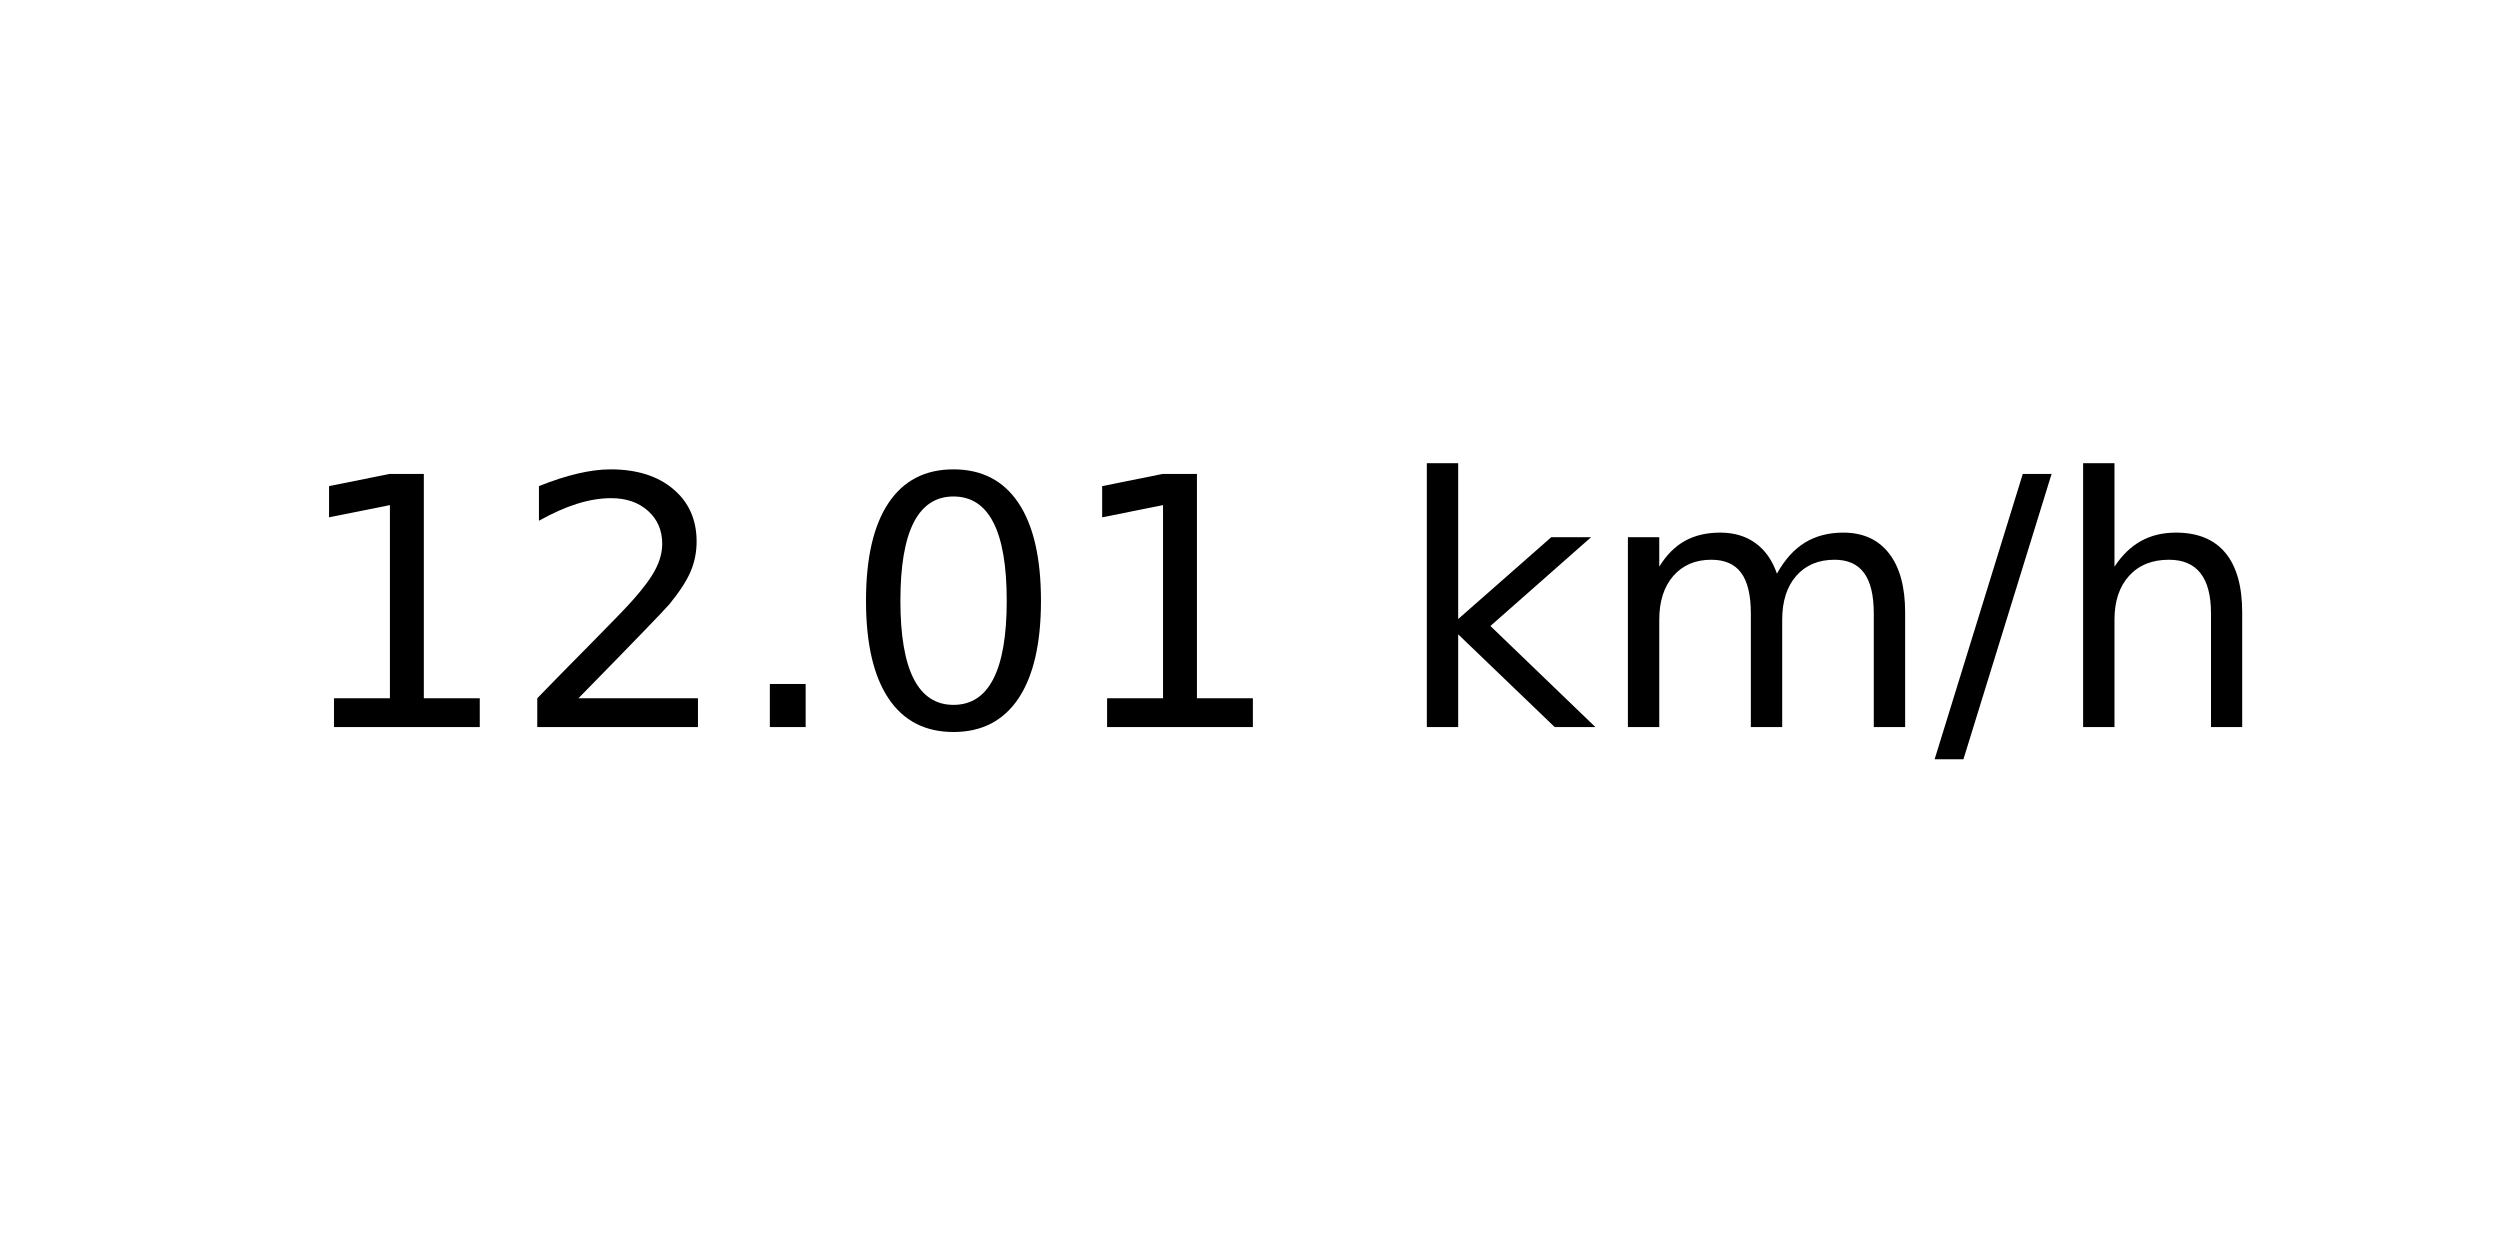
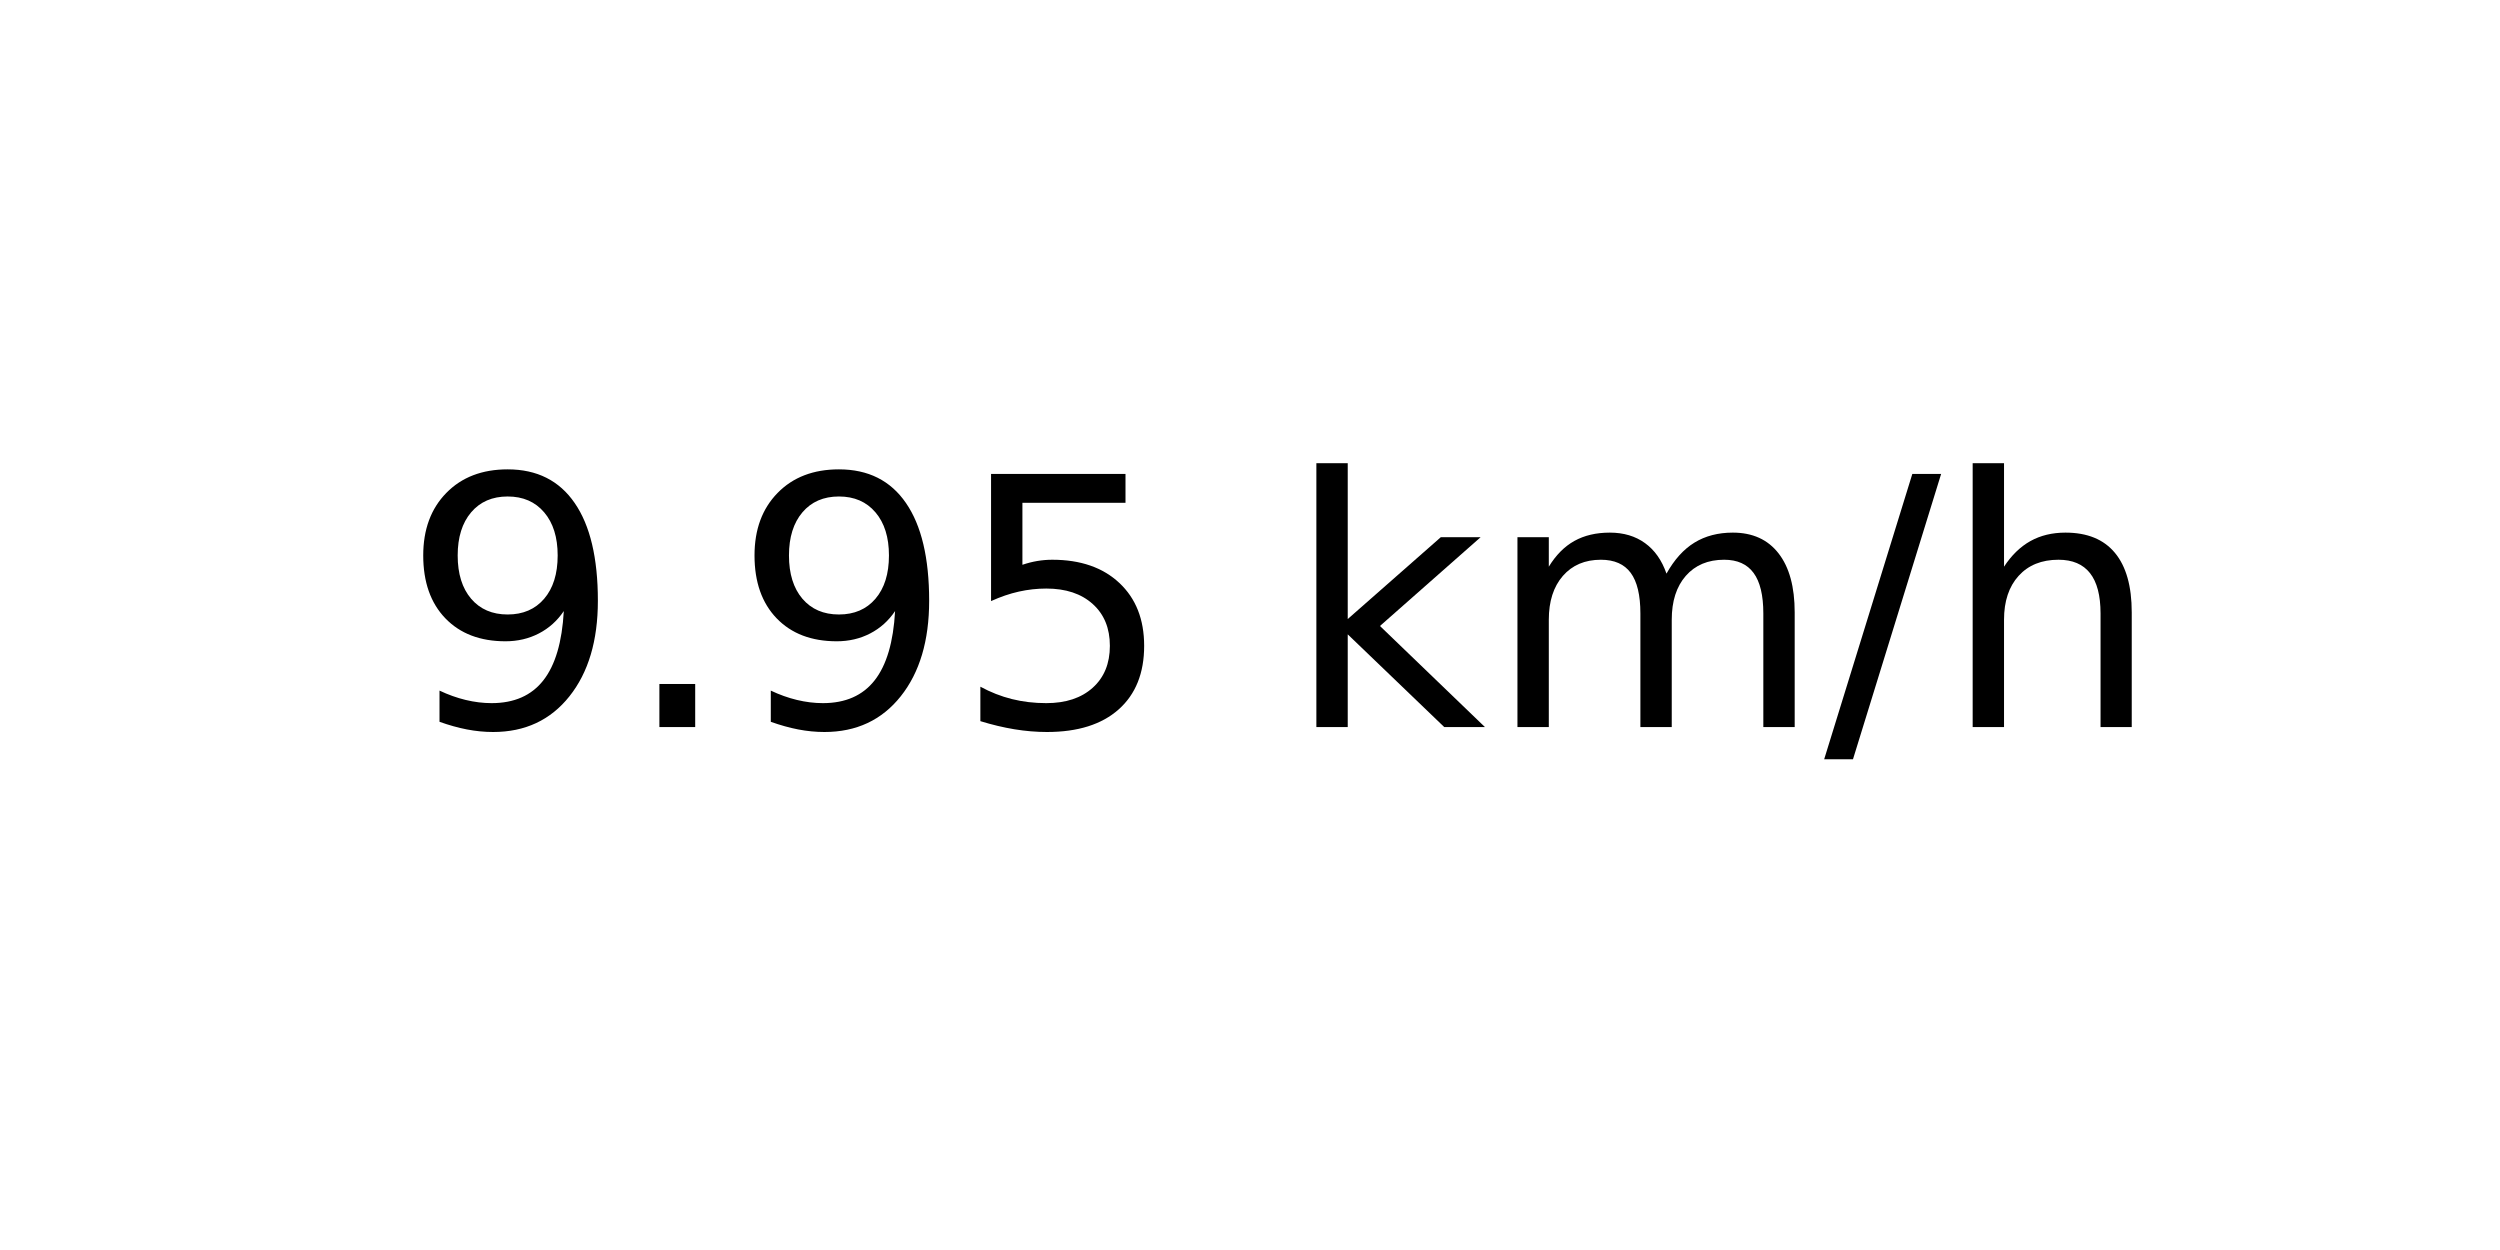
<svg xmlns="http://www.w3.org/2000/svg" xmlns:xlink="http://www.w3.org/1999/xlink" width="72pt" height="36pt" viewBox="0 0 72 36" version="1.1">
  <defs>
    <style type="text/css">*{stroke-linejoin: round; stroke-linecap: butt}</style>
  </defs>
  <g id="figure_1">
    <g id="axes_1">
      <g id="text_1">
-         <g transform="translate(8.378125 20.93937) scale(0.1 -0.1)">
+         <g transform="translate(11.55937 20.93937) scale(0.1 -0.1)">
          <defs>
-             <path id="DejaVuSans-31" d="M 794 531  L 1825 531  L 1825 4091  L 703 3866  L 703 4441  L 1819 4666  L 2450 4666  L 2450 531  L 3481 531  L 3481 0  L 794 0  L 794 531  z " transform="scale(0.015625)" />
-             <path id="DejaVuSans-32" d="M 1228 531  L 3431 531  L 3431 0  L 469 0  L 469 531  Q 828 903 1448 1529  Q 2069 2156 2228 2338  Q 2531 2678 2651 2914  Q 2772 3150 2772 3378  Q 2772 3750 2511 3984  Q 2250 4219 1831 4219  Q 1534 4219 1204 4116  Q 875 4013 500 3803  L 500 4441  Q 881 4594 1212 4672  Q 1544 4750 1819 4750  Q 2544 4750 2975 4387  Q 3406 4025 3406 3419  Q 3406 3131 3298 2873  Q 3191 2616 2906 2266  Q 2828 2175 2409 1742  Q 1991 1309 1228 531  z " transform="scale(0.015625)" />
+             <path id="DejaVuSans-39" d="M 703 97  L 703 672  Q 941 559 1184 500  Q 1428 441 1663 441  Q 2288 441 2617 861  Q 2947 1281 2994 2138  Q 2813 1869 2534 1725  Q 2256 1581 1919 1581  Q 1219 1581 811 2004  Q 403 2428 403 3163  Q 403 3881 828 4315  Q 1253 4750 1959 4750  Q 2769 4750 3195 4129  Q 3622 3509 3622 2328  Q 3622 1225 3098 567  Q 2575 -91 1691 -91  Q 1453 -91 1209 -44  Q 966 3 703 97  z M 1959 2075  Q 2384 2075 2632 2365  Q 2881 2656 2881 3163  Q 2881 3666 2632 3958  Q 2384 4250 1959 4250  Q 1534 4250 1286 3958  Q 1038 3666 1038 3163  Q 1038 2656 1286 2365  Q 1534 2075 1959 2075  z " transform="scale(0.015625)" />
            <path id="DejaVuSans-2e" d="M 684 794  L 1344 794  L 1344 0  L 684 0  L 684 794  z " transform="scale(0.015625)" />
-             <path id="DejaVuSans-30" d="M 2034 4250  Q 1547 4250 1301 3770  Q 1056 3291 1056 2328  Q 1056 1369 1301 889  Q 1547 409 2034 409  Q 2525 409 2770 889  Q 3016 1369 3016 2328  Q 3016 3291 2770 3770  Q 2525 4250 2034 4250  z M 2034 4750  Q 2819 4750 3233 4129  Q 3647 3509 3647 2328  Q 3647 1150 3233 529  Q 2819 -91 2034 -91  Q 1250 -91 836 529  Q 422 1150 422 2328  Q 422 3509 836 4129  Q 1250 4750 2034 4750  z " transform="scale(0.015625)" />
+             <path id="DejaVuSans-35" d="M 691 4666  L 3169 4666  L 3169 4134  L 1269 4134  L 1269 2991  Q 1406 3038 1543 3061  Q 1681 3084 1819 3084  Q 2600 3084 3056 2656  Q 3513 2228 3513 1497  Q 3513 744 3044 326  Q 2575 -91 1722 -91  Q 1428 -91 1123 -41  Q 819 9 494 109  L 494 744  Q 775 591 1075 516  Q 1375 441 1709 441  Q 2250 441 2565 725  Q 2881 1009 2881 1497  Q 2881 1984 2565 2268  Q 2250 2553 1709 2553  Q 1456 2553 1204 2497  Q 953 2441 691 2322  L 691 4666  z " transform="scale(0.015625)" />
            <path id="DejaVuSans-20" transform="scale(0.015625)" />
            <path id="DejaVuSans-6b" d="M 581 4863  L 1159 4863  L 1159 1991  L 2875 3500  L 3609 3500  L 1753 1863  L 3688 0  L 2938 0  L 1159 1709  L 1159 0  L 581 0  L 581 4863  z " transform="scale(0.015625)" />
            <path id="DejaVuSans-6d" d="M 3328 2828  Q 3544 3216 3844 3400  Q 4144 3584 4550 3584  Q 5097 3584 5394 3201  Q 5691 2819 5691 2113  L 5691 0  L 5113 0  L 5113 2094  Q 5113 2597 4934 2840  Q 4756 3084 4391 3084  Q 3944 3084 3684 2787  Q 3425 2491 3425 1978  L 3425 0  L 2847 0  L 2847 2094  Q 2847 2600 2669 2842  Q 2491 3084 2119 3084  Q 1678 3084 1418 2786  Q 1159 2488 1159 1978  L 1159 0  L 581 0  L 581 3500  L 1159 3500  L 1159 2956  Q 1356 3278 1631 3431  Q 1906 3584 2284 3584  Q 2666 3584 2933 3390  Q 3200 3197 3328 2828  z " transform="scale(0.015625)" />
            <path id="DejaVuSans-2f" d="M 1625 4666  L 2156 4666  L 531 -594  L 0 -594  L 1625 4666  z " transform="scale(0.015625)" />
            <path id="DejaVuSans-68" d="M 3513 2113  L 3513 0  L 2938 0  L 2938 2094  Q 2938 2591 2744 2837  Q 2550 3084 2163 3084  Q 1697 3084 1428 2787  Q 1159 2491 1159 1978  L 1159 0  L 581 0  L 581 4863  L 1159 4863  L 1159 2956  Q 1366 3272 1645 3428  Q 1925 3584 2291 3584  Q 2894 3584 3203 3211  Q 3513 2838 3513 2113  z " transform="scale(0.015625)" />
          </defs>
-           <use xlink:href="#DejaVuSans-31" />
-           <use xlink:href="#DejaVuSans-32" x="63.623" />
-           <use xlink:href="#DejaVuSans-2e" x="127.246" />
-           <use xlink:href="#DejaVuSans-30" x="159.033" />
-           <use xlink:href="#DejaVuSans-31" x="222.656" />
-           <use xlink:href="#DejaVuSans-20" x="286.279" />
-           <use xlink:href="#DejaVuSans-6b" x="318.066" />
-           <use xlink:href="#DejaVuSans-6d" x="375.977" />
-           <use xlink:href="#DejaVuSans-2f" x="473.389" />
-           <use xlink:href="#DejaVuSans-68" x="507.08" />
+           <use xlink:href="#DejaVuSans-39" />
+           <use xlink:href="#DejaVuSans-2e" x="63.623" />
+           <use xlink:href="#DejaVuSans-39" x="95.41" />
+           <use xlink:href="#DejaVuSans-35" x="159.033" />
+           <use xlink:href="#DejaVuSans-20" x="222.656" />
+           <use xlink:href="#DejaVuSans-6b" x="254.443" />
+           <use xlink:href="#DejaVuSans-6d" x="312.354" />
+           <use xlink:href="#DejaVuSans-2f" x="409.766" />
+           <use xlink:href="#DejaVuSans-68" x="443.457" />
        </g>
      </g>
    </g>
  </g>
</svg>
